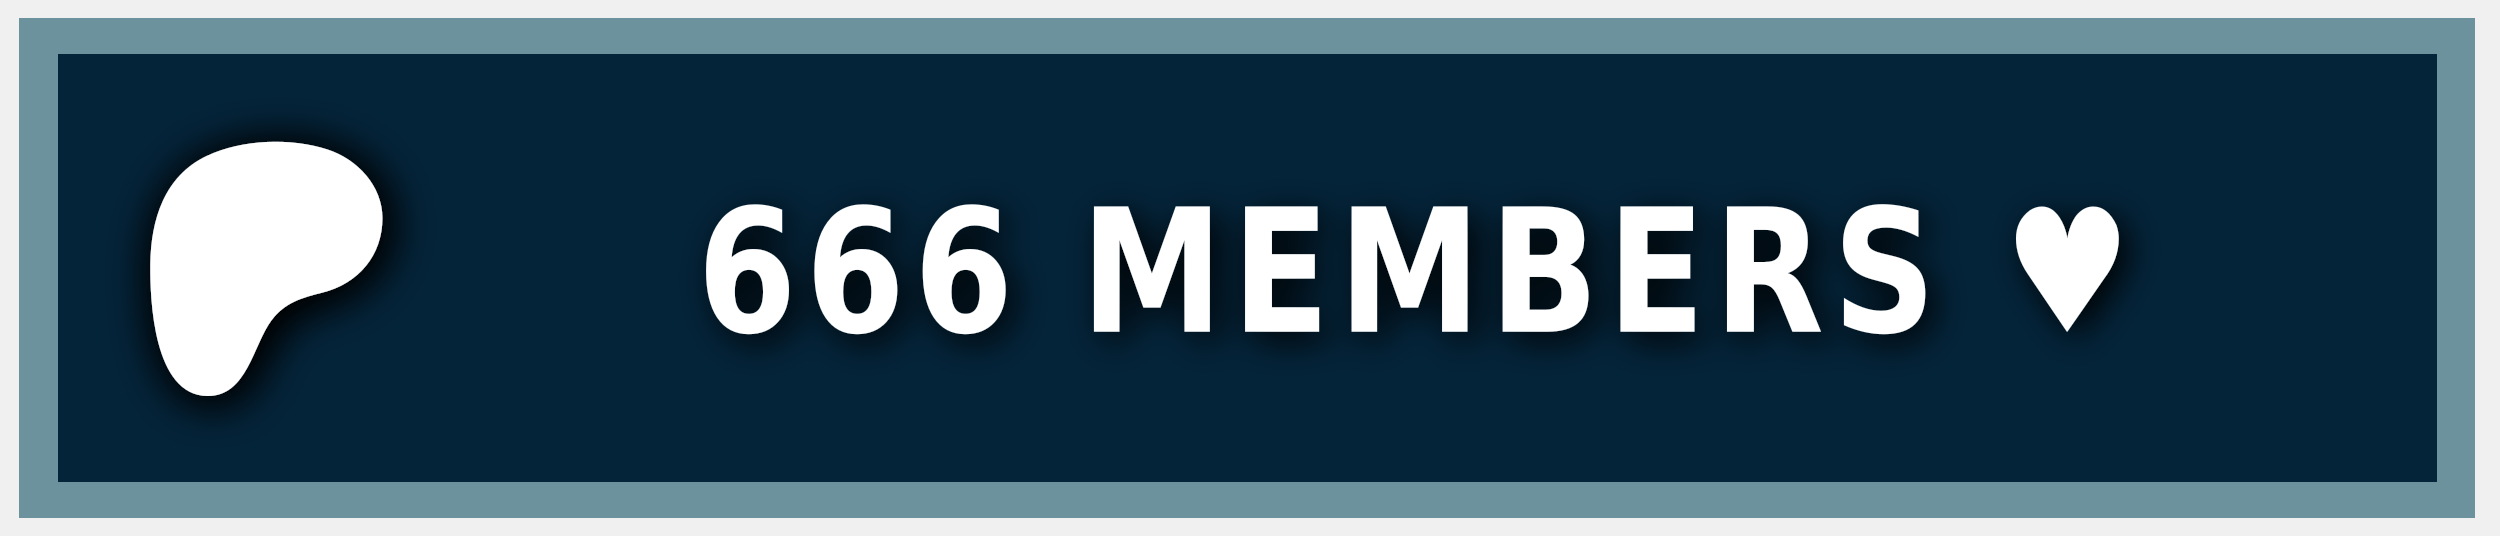
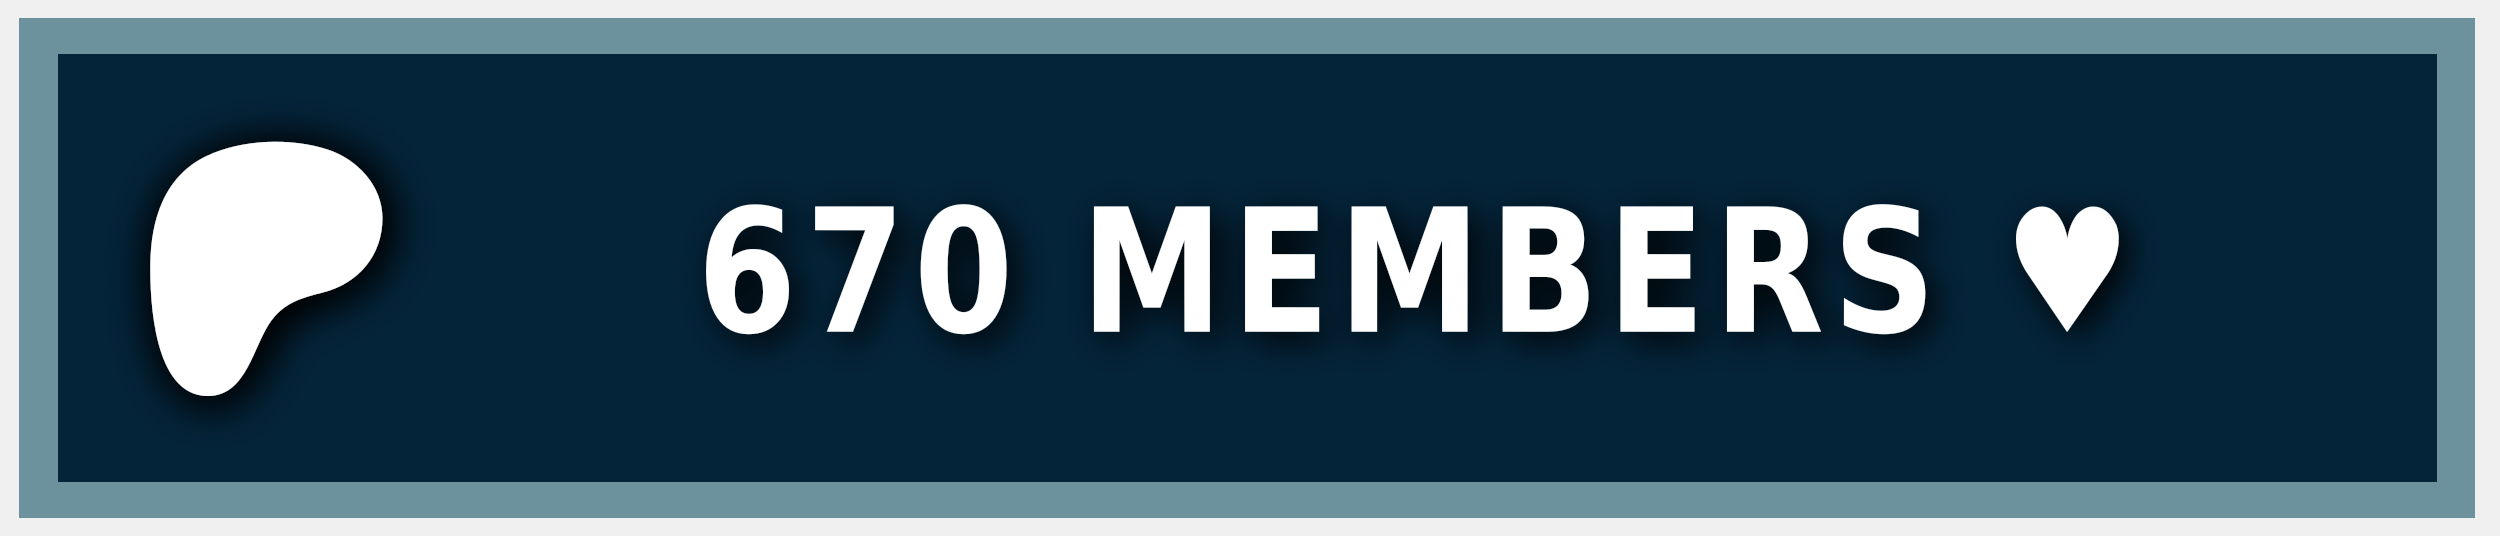
<svg xmlns="http://www.w3.org/2000/svg" width="140" height="30" role="img" aria-label="PATREON">
  <style> g:not(.noshadow) { filter: drop-shadow(0.5px 0.5px 1.0px black); } </style>
  <g class="noshadow" shape-rendering="crispEdges" style="" transform="matrix(1.074564, 0, 0, 1, 0, 0)">
    <rect x="1" y="1" width="128" height="28" style="fill: #052d49;" />
    <rect x="1" y="1" width="128" height="28" style="fill: rgba(0, 0, 0, 0.2);" />
    <rect x="2" y="2" width="126" height="26" style="fill: none; stroke-width:2px; stroke: rgba(211, 255, 255, 0.5);" />
  </g>
  <g transform="matrix(0.013183, 0, 0, 0.013183, 14, 14.6)">
    <path class="st0" d="M 562.543 -180.833 C 562.353 -318.733 454.953 -431.753 328.943 -472.533 C 172.463 -523.173 -33.917 -515.833 -183.337 -445.333 C -364.437 -359.873 -421.327 -172.673 -423.447 14.027 C -425.187 167.527 -409.867 571.817 -181.827 574.697 C -12.387 576.847 12.843 358.517 91.243 253.367 C 147.023 178.557 218.843 157.427 307.253 135.547 C 459.203 97.937 562.763 -21.983 562.543 -180.833 Z" style="fill: rgb(255, 255, 255); filter: drop-shadow(20px 20px 100px black);" />
  </g>
  <g fill="#fff" text-anchor="middle" font-family="Verdana,Geneva,DejaVu Sans,sans-serif" text-rendering="geometricPrecision" font-size="100" transform="matrix(1, 0, 0, 1, 13, 0)">
-     <text style="font-size: 80px; font-weight: 700; white-space: pre;" transform="matrix(0.1, 0, 0, 0.120296, 0, -3.678133)" x="662" y="185" letter-spacing="5">666 MEMBERS ♥</text>
+     <text style="font-size: 80px; font-weight: 700; white-space: pre;" transform="matrix(0.1, 0, 0, 0.120296, 0, -3.678133)" x="662" y="185" letter-spacing="5">670 MEMBERS ♥</text>
  </g>
</svg>
